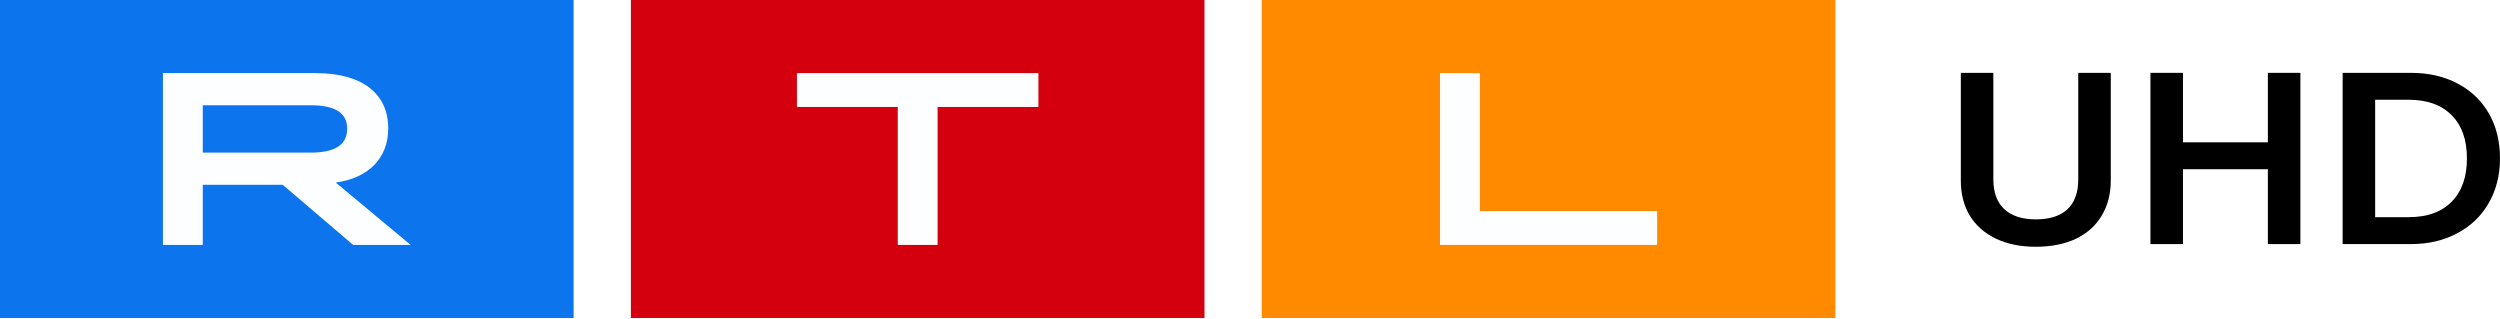
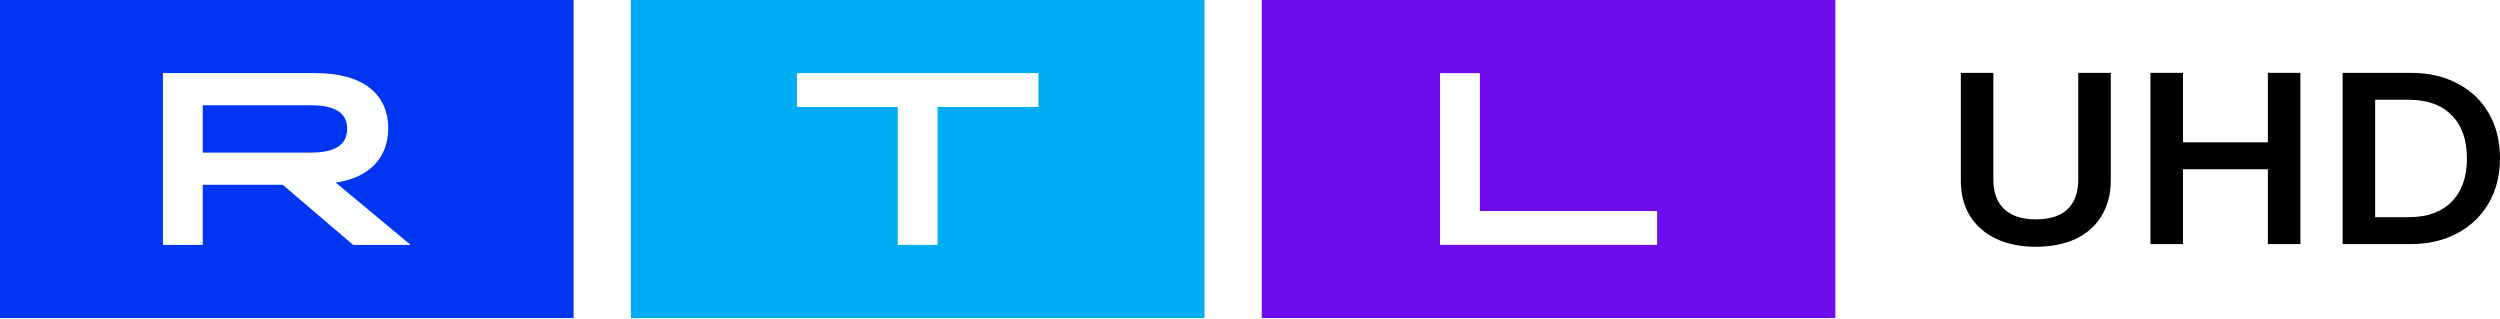
<svg xmlns="http://www.w3.org/2000/svg" width="1089.7" height="138.61" version="1.1">
-   <path d="m549.98 138.61h250.02v-138.61h-250.02z" fill="#ff8a00" stroke-width="3.96" />
-   <path d="m274.99 138.61h250.02v-138.61h-250.02z" fill="#d4000d" stroke-width="3.96" />
-   <path d="m0 138.61h250.02v-138.61h-250.02z" fill="#0c75ed" stroke-width="3.96" />
-   <g fill="#fdfeff" fill-rule="evenodd" stroke-width="3.96">
-     <path d="m627.68 31.861h17.362v60.127h77.263v14.76h-94.626v-74.887" />
-     <path d="m391.32 46.626h-43.952v-14.76h105.26v14.76h-43.949v60.127h-17.362v-60.127" />
-     <path d="m135.37 66.523c10.745 0 15.952-3.422 15.952-10.376s-5.208-10.269-15.952-10.269h-46.986v20.646zm-64.349-34.661h66.63c20.293 0 31.576 8.99 31.576 24.071 0 12.947-8.463 21.612-22.895 23.644l32.661 27.172h-25.069l-30.705-26.21h-34.836v26.21h-17.362z" />
-   </g>
-   <g transform="translate(-.79423 .00013841)" font-family="'RTL United Text'" font-size="40px" font-weight="bold" stroke-width="2.772">
+   <g transform="translate(-.79406 .00012695)" font-family="'RTL United Text'" font-size="40px" font-weight="bold" stroke-width="2.772">
    <path d="m888.1 107.56q-9.914 0-17.291-3.519-7.378-3.519-11.412-10.023-3.919-6.504-3.919-15.354v-46.916h14.179v46.489q0 8.424 4.726 12.902 4.842 4.478 13.718 4.478 9.107 0 13.833-4.372 4.726-4.478 4.726-13.008v-46.489h14.179v46.916q0 8.85-4.035 15.461-3.919 6.504-11.297 10.023-7.378 3.412-17.407 3.412z" style="white-space:pre" />
    <path d="m989.31 62.034v-30.282h14.179v74.638h-14.179v-32.628h-37.003v32.628h-14.179v-74.638h14.179v30.282z" style="white-space:pre" />
    <path d="m1021.9 106.39v-74.638h29.741q11.643 0 20.404 4.692 8.761 4.585 13.602 13.008t4.842 19.619q0 10.982-4.957 19.513-4.841 8.424-13.718 13.115-8.761 4.692-20.173 4.692zm28.704-11.729q12.219 0 18.79-6.717 6.686-6.717 6.686-18.873 0-12.262-6.686-18.873-6.571-6.717-18.79-6.717h-14.525v51.181z" style="white-space:pre" />
  </g>
+   <g transform="translate(0,591.07)" stroke-width="3.96">
+     <path d="m549.98-452.46h250.02v-138.61h-250.02z" fill="#6e0ced" />
+     <path d="m274.99-452.46h250.02v-138.61h-250.02z" fill="#00acf2" />
+     <path d="m0-452.46h250.02v-138.61h-250.02z" fill="#0036f2" />
+     <g transform="translate(0,-591.07)" fill="#fdfeff" fill-rule="evenodd">
+       <path d="m627.68 31.861h17.362v60.127h77.263v14.76h-94.626v-74.887" />
+       <path d="m391.32 46.626h-43.952v-14.76h105.26v14.76h-43.949v60.127h-17.362v-60.127" />
+       <path d="m135.37 66.523c10.745 0 15.952-3.422 15.952-10.376s-5.208-10.269-15.952-10.269h-46.986v20.646zm-64.349-34.661h66.63c20.293 0 31.576 8.99 31.576 24.071 0 12.947-8.463 21.612-22.895 23.644l32.661 27.172h-25.069l-30.705-26.21h-34.836v26.21h-17.362z" />
+     </g>
+   </g>
</svg>
